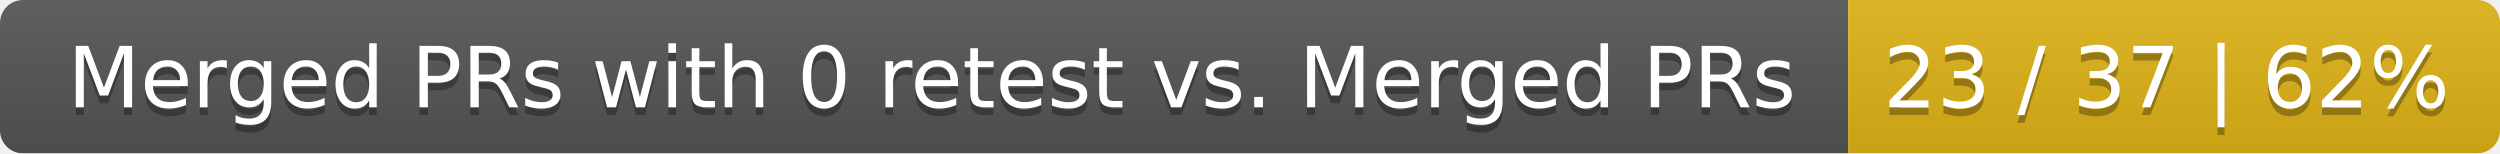
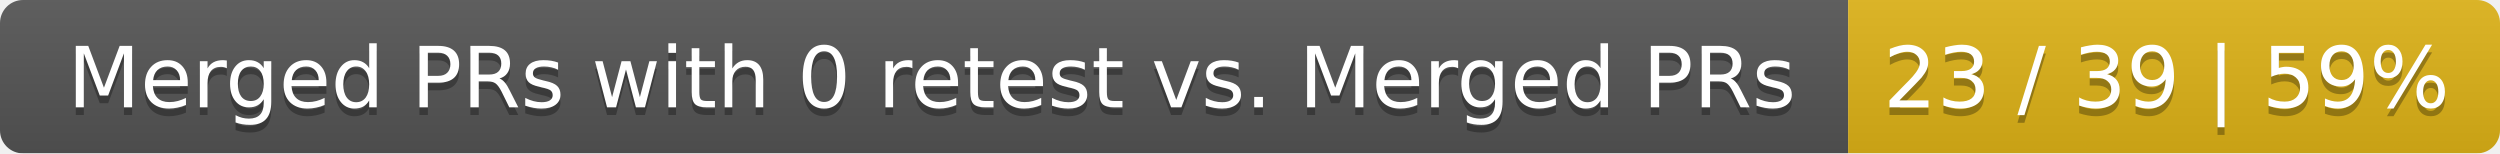
<svg xmlns="http://www.w3.org/2000/svg" width="326" height="20">
  <linearGradient id="smooth" x2="0" y2="100%">
    <stop offset="0" stop-color="#bbb" stop-opacity=".1" />
    <stop offset="1" stop-opacity=".1" />
  </linearGradient>
  <mask id="round">
    <rect width="326" height="20" rx="3" fill="#fff" />
  </mask>
  <g mask="url(#round)">
    <rect width="241" height="20" fill="#555" />
    <rect x="241" width="85" height="20" fill="#dfb317" />
    <rect width="326" height="20" fill="url(#smooth)" />
  </g>
  <g fill="#fff" text-anchor="middle" font-family="DejaVu Sans,Verdana,Geneva,sans-serif" font-size="11">
    <text x="121.5" y="15" fill="#010101" fill-opacity=".3">Merged PRs with 0 retest vs. Merged PRs</text>
    <text x="121.5" y="14">Merged PRs with 0 retest vs. Merged PRs</text>
-     <text x="282.5" y="15" fill="#010101" fill-opacity=".3">23 / 37 | 62%</text>
-     <text x="282.5" y="14">23 / 37 | 62%</text>
+     <text x="282.5" y="15" fill="#010101" fill-opacity=".3">23 / 39 | 59%</text>
+     <text x="282.5" y="14">23 / 39 | 59%</text>
  </g>
</svg>
